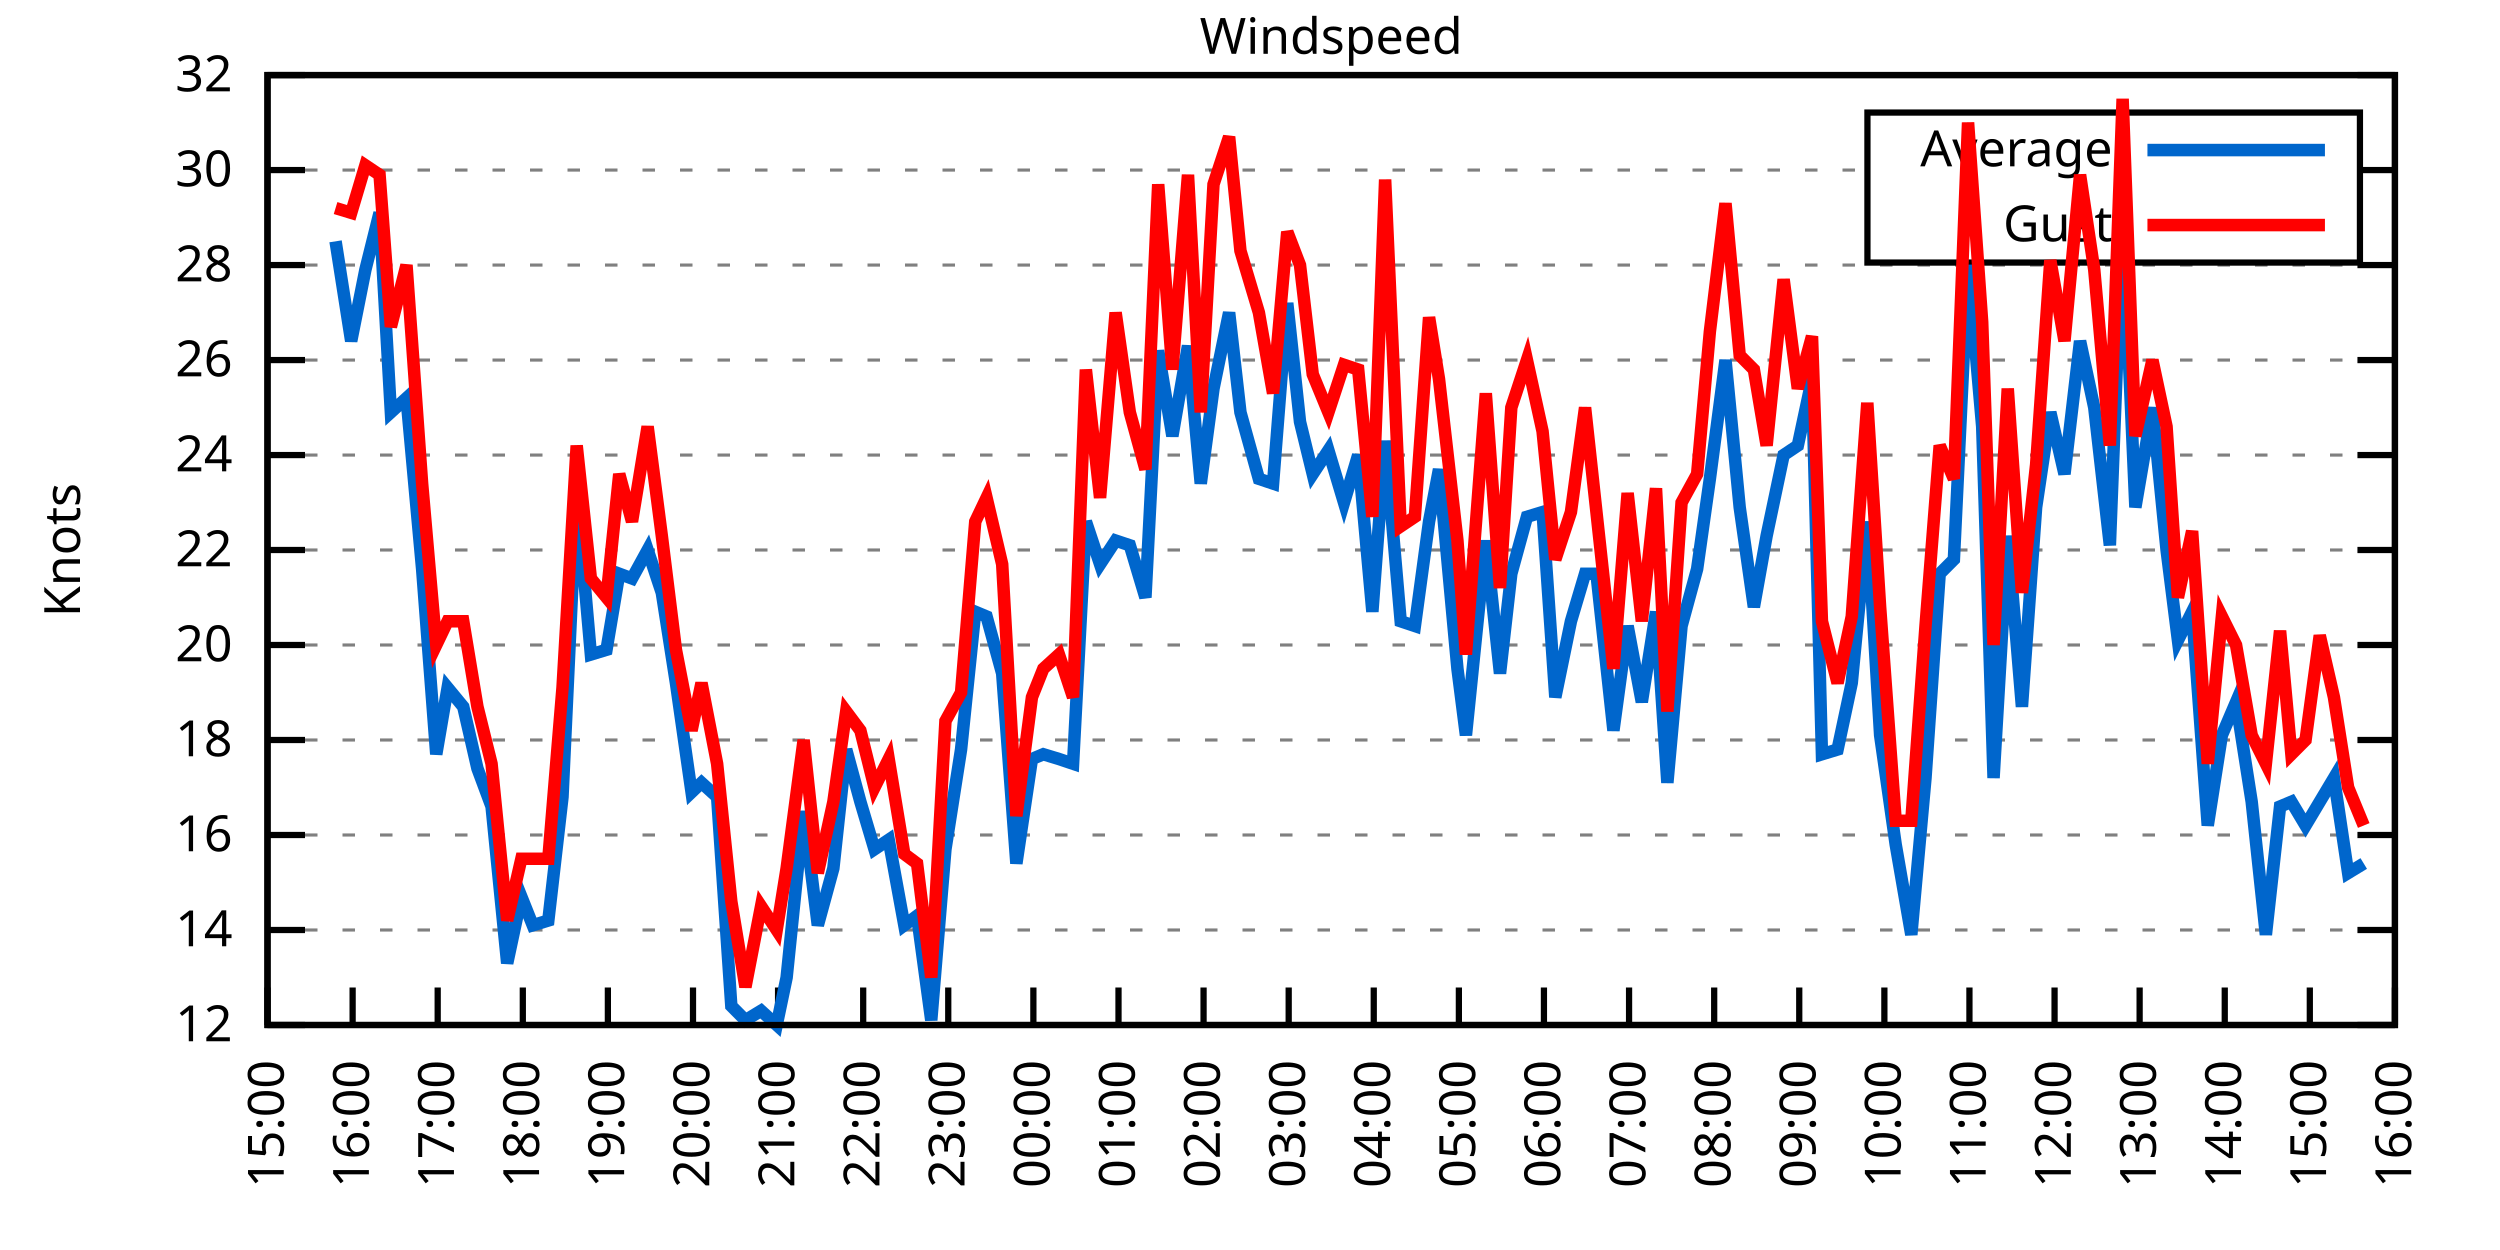
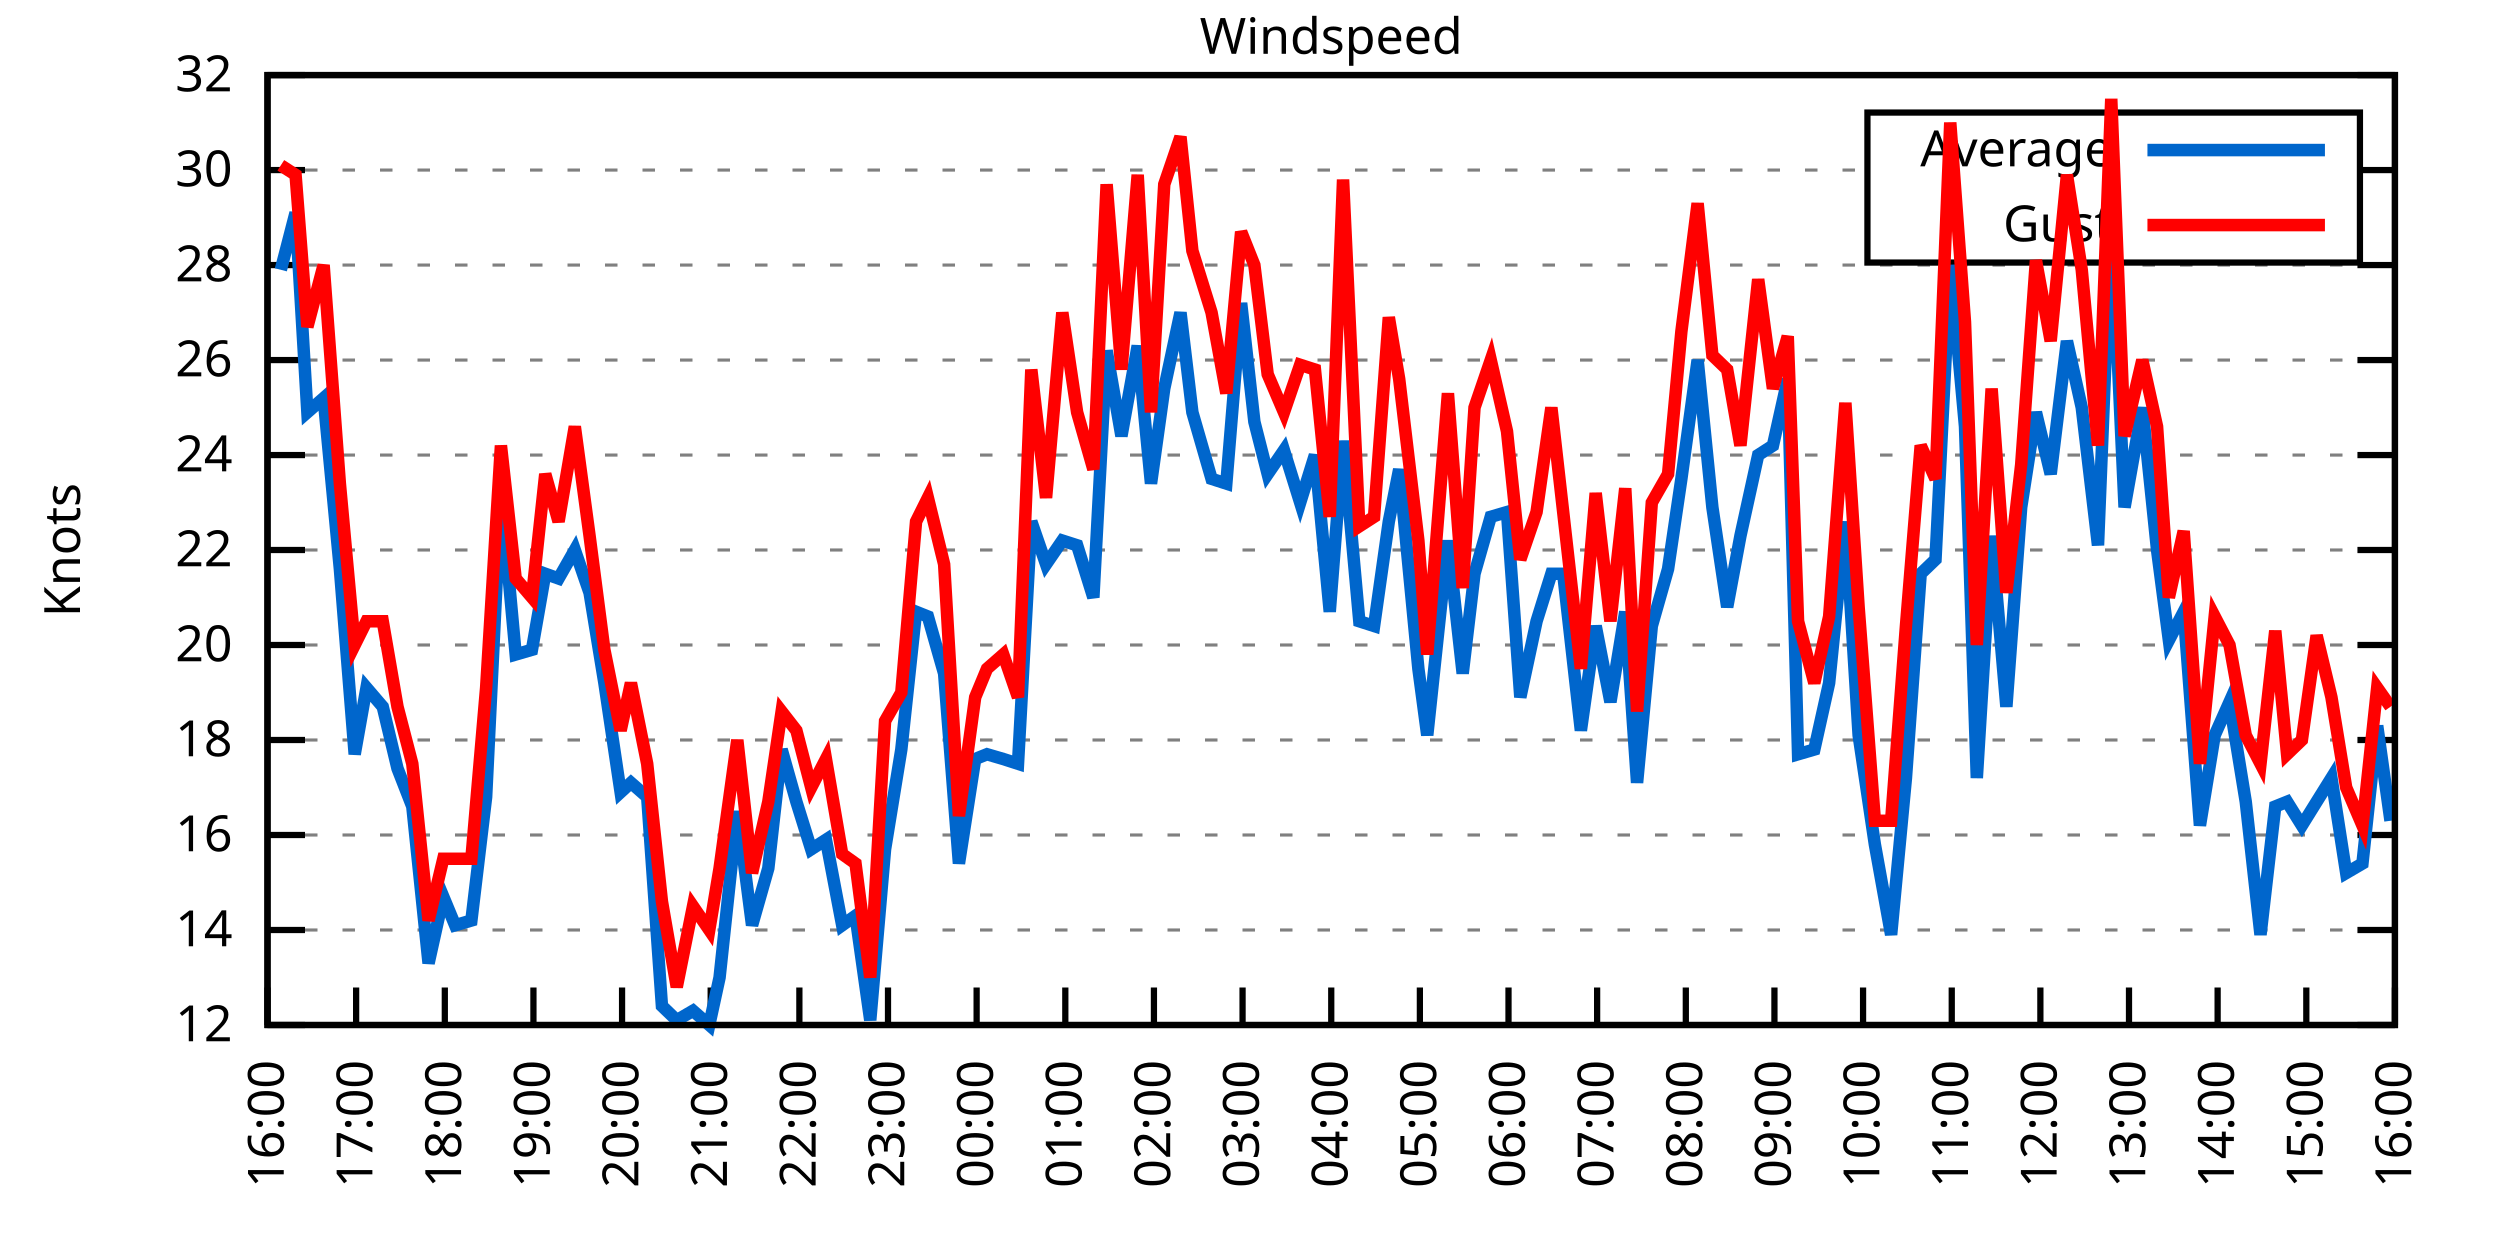
<svg xmlns="http://www.w3.org/2000/svg" xmlns:xlink="http://www.w3.org/1999/xlink" width="400" height="200" viewBox="0 0 400 200">
  <g id="gnuplot_canvas">
    <rect x="0" y="0" width="400" height="200" fill="none" />
    <defs>
      <circle id="gpDot" r="0.5" stroke-width="0.5" stroke="currentColor" />
      <path id="gpPt0" stroke-width="0.333" stroke="currentColor" d="M-1,0 h2 M0,-1 v2" />
      <path id="gpPt1" stroke-width="0.333" stroke="currentColor" d="M-1,-1 L1,1 M1,-1 L-1,1" />
      <path id="gpPt2" stroke-width="0.333" stroke="currentColor" d="M-1,0 L1,0 M0,-1 L0,1 M-1,-1 L1,1 M-1,1 L1,-1" />
      <rect id="gpPt3" stroke-width="0.333" stroke="currentColor" x="-1" y="-1" width="2" height="2" />
      <rect id="gpPt4" stroke-width="0.333" stroke="currentColor" fill="currentColor" x="-1" y="-1" width="2" height="2" />
      <circle id="gpPt5" stroke-width="0.333" stroke="currentColor" cx="0" cy="0" r="1" />
      <use xlink:href="#gpPt5" id="gpPt6" fill="currentColor" stroke="none" />
      <path id="gpPt7" stroke-width="0.333" stroke="currentColor" d="M0,-1.33 L-1.33,0.67 L1.33,0.67 z" />
      <use xlink:href="#gpPt7" id="gpPt8" fill="currentColor" stroke="none" />
      <use xlink:href="#gpPt7" id="gpPt9" stroke="currentColor" transform="rotate(180)" />
      <use xlink:href="#gpPt9" id="gpPt10" fill="currentColor" stroke="none" />
      <use xlink:href="#gpPt3" id="gpPt11" stroke="currentColor" transform="rotate(45)" />
      <use xlink:href="#gpPt11" id="gpPt12" fill="currentColor" stroke="none" />
      <path id="gpPt13" stroke-width="0.333" stroke="currentColor" d="M0,1.330 L1.265,0.411 L0.782,-1.067 L-0.782,-1.076 L-1.265,0.411 z" />
      <use xlink:href="#gpPt13" id="gpPt14" fill="currentColor" stroke="none" />
      <filter id="textbox" filterUnits="objectBoundingBox" x="0" y="0" height="1" width="1">
        <feFlood flood-color="white" flood-opacity="1" result="bgnd" />
        <feComposite in="SourceGraphic" in2="bgnd" operator="atop" />
      </filter>
      <filter id="greybox" filterUnits="objectBoundingBox" x="0" y="0" height="1" width="1">
        <feFlood flood-color="lightgrey" flood-opacity="1" result="grey" />
        <feComposite in="SourceGraphic" in2="grey" operator="atop" />
      </filter>
    </defs>
    <g fill="none" color="white" stroke="currentColor" stroke-width="1.00" stroke-linecap="butt" stroke-linejoin="miter">
</g>
    <g fill="none" color="black" stroke="currentColor" stroke-width="1.00" stroke-linecap="butt" stroke-linejoin="miter">
      <g stroke="none" shape-rendering="crispEdges">
        <polygon fill="rgb(255, 255, 255)" points="42.80,164.00 383.18,164.00 383.18,12.02 42.80,12.02 " />
      </g>
    </g>
    <g fill="none" color="black" stroke="currentColor" stroke-width="1.00" stroke-linecap="butt" stroke-linejoin="miter">
</g>
    <g fill="none" color="black" stroke="black" stroke-width="0.50" stroke-linecap="butt" stroke-linejoin="miter">
</g>
    <g fill="none" color="gray" stroke="currentColor" stroke-width="0.50" stroke-linecap="butt" stroke-linejoin="miter">
      <path stroke="gray" stroke-dasharray="2,4" class="gridline" d="M42.80,164.00 L383.19,164.00  " />
    </g>
    <g fill="none" color="gray" stroke="gray" stroke-width="1.00" stroke-linecap="butt" stroke-linejoin="miter">
</g>
    <g fill="none" color="black" stroke="currentColor" stroke-width="1.00" stroke-linecap="butt" stroke-linejoin="miter">
      <path stroke="black" d="M42.80,164.00 L48.80,164.00 M383.19,164.00 L377.19,164.00  " />
      <g transform="translate(37.20,166.60)" stroke="none" fill="black" font-family="Sans" font-size="8.00" text-anchor="end">
        <text>
          <tspan font-family="Sans"> 12</tspan>
        </text>
      </g>
    </g>
    <g fill="none" color="black" stroke="currentColor" stroke-width="1.00" stroke-linecap="butt" stroke-linejoin="miter">
</g>
    <g fill="none" color="black" stroke="black" stroke-width="0.50" stroke-linecap="butt" stroke-linejoin="miter">
</g>
    <g fill="none" color="gray" stroke="currentColor" stroke-width="0.50" stroke-linecap="butt" stroke-linejoin="miter">
      <path stroke="gray" stroke-dasharray="2,4" class="gridline" d="M42.80,148.80 L383.19,148.80  " />
    </g>
    <g fill="none" color="gray" stroke="gray" stroke-width="1.00" stroke-linecap="butt" stroke-linejoin="miter">
</g>
    <g fill="none" color="black" stroke="currentColor" stroke-width="1.00" stroke-linecap="butt" stroke-linejoin="miter">
      <path stroke="black" d="M42.80,148.80 L48.80,148.80 M383.19,148.80 L377.19,148.80  " />
      <g transform="translate(37.20,151.40)" stroke="none" fill="black" font-family="Sans" font-size="8.00" text-anchor="end">
        <text>
          <tspan font-family="Sans"> 14</tspan>
        </text>
      </g>
    </g>
    <g fill="none" color="black" stroke="currentColor" stroke-width="1.00" stroke-linecap="butt" stroke-linejoin="miter">
</g>
    <g fill="none" color="black" stroke="black" stroke-width="0.50" stroke-linecap="butt" stroke-linejoin="miter">
</g>
    <g fill="none" color="gray" stroke="currentColor" stroke-width="0.50" stroke-linecap="butt" stroke-linejoin="miter">
      <path stroke="gray" stroke-dasharray="2,4" class="gridline" d="M42.80,133.60 L383.19,133.60  " />
    </g>
    <g fill="none" color="gray" stroke="gray" stroke-width="1.00" stroke-linecap="butt" stroke-linejoin="miter">
</g>
    <g fill="none" color="black" stroke="currentColor" stroke-width="1.00" stroke-linecap="butt" stroke-linejoin="miter">
      <path stroke="black" d="M42.80,133.60 L48.80,133.60 M383.19,133.60 L377.19,133.60  " />
      <g transform="translate(37.20,136.20)" stroke="none" fill="black" font-family="Sans" font-size="8.00" text-anchor="end">
        <text>
          <tspan font-family="Sans"> 16</tspan>
        </text>
      </g>
    </g>
    <g fill="none" color="black" stroke="currentColor" stroke-width="1.00" stroke-linecap="butt" stroke-linejoin="miter">
</g>
    <g fill="none" color="black" stroke="black" stroke-width="0.50" stroke-linecap="butt" stroke-linejoin="miter">
</g>
    <g fill="none" color="gray" stroke="currentColor" stroke-width="0.50" stroke-linecap="butt" stroke-linejoin="miter">
      <path stroke="gray" stroke-dasharray="2,4" class="gridline" d="M42.80,118.40 L383.19,118.40  " />
    </g>
    <g fill="none" color="gray" stroke="gray" stroke-width="1.00" stroke-linecap="butt" stroke-linejoin="miter">
</g>
    <g fill="none" color="black" stroke="currentColor" stroke-width="1.00" stroke-linecap="butt" stroke-linejoin="miter">
      <path stroke="black" d="M42.80,118.40 L48.80,118.40 M383.19,118.40 L377.19,118.40  " />
      <g transform="translate(37.20,121.00)" stroke="none" fill="black" font-family="Sans" font-size="8.00" text-anchor="end">
        <text>
          <tspan font-family="Sans"> 18</tspan>
        </text>
      </g>
    </g>
    <g fill="none" color="black" stroke="currentColor" stroke-width="1.00" stroke-linecap="butt" stroke-linejoin="miter">
</g>
    <g fill="none" color="black" stroke="black" stroke-width="0.50" stroke-linecap="butt" stroke-linejoin="miter">
</g>
    <g fill="none" color="gray" stroke="currentColor" stroke-width="0.50" stroke-linecap="butt" stroke-linejoin="miter">
      <path stroke="gray" stroke-dasharray="2,4" class="gridline" d="M42.80,103.20 L383.19,103.20  " />
    </g>
    <g fill="none" color="gray" stroke="gray" stroke-width="1.00" stroke-linecap="butt" stroke-linejoin="miter">
</g>
    <g fill="none" color="black" stroke="currentColor" stroke-width="1.00" stroke-linecap="butt" stroke-linejoin="miter">
      <path stroke="black" d="M42.80,103.20 L48.80,103.20 M383.19,103.20 L377.19,103.20  " />
      <g transform="translate(37.20,105.80)" stroke="none" fill="black" font-family="Sans" font-size="8.00" text-anchor="end">
        <text>
          <tspan font-family="Sans"> 20</tspan>
        </text>
      </g>
    </g>
    <g fill="none" color="black" stroke="currentColor" stroke-width="1.00" stroke-linecap="butt" stroke-linejoin="miter">
</g>
    <g fill="none" color="black" stroke="black" stroke-width="0.50" stroke-linecap="butt" stroke-linejoin="miter">
</g>
    <g fill="none" color="gray" stroke="currentColor" stroke-width="0.50" stroke-linecap="butt" stroke-linejoin="miter">
      <path stroke="gray" stroke-dasharray="2,4" class="gridline" d="M42.80,88.00 L383.19,88.00  " />
    </g>
    <g fill="none" color="gray" stroke="gray" stroke-width="1.00" stroke-linecap="butt" stroke-linejoin="miter">
</g>
    <g fill="none" color="black" stroke="currentColor" stroke-width="1.00" stroke-linecap="butt" stroke-linejoin="miter">
      <path stroke="black" d="M42.80,88.00 L48.80,88.00 M383.19,88.00 L377.19,88.00  " />
      <g transform="translate(37.20,90.60)" stroke="none" fill="black" font-family="Sans" font-size="8.00" text-anchor="end">
        <text>
          <tspan font-family="Sans"> 22</tspan>
        </text>
      </g>
    </g>
    <g fill="none" color="black" stroke="currentColor" stroke-width="1.00" stroke-linecap="butt" stroke-linejoin="miter">
</g>
    <g fill="none" color="black" stroke="black" stroke-width="0.50" stroke-linecap="butt" stroke-linejoin="miter">
</g>
    <g fill="none" color="gray" stroke="currentColor" stroke-width="0.50" stroke-linecap="butt" stroke-linejoin="miter">
      <path stroke="gray" stroke-dasharray="2,4" class="gridline" d="M42.80,72.81 L383.19,72.81  " />
    </g>
    <g fill="none" color="gray" stroke="gray" stroke-width="1.00" stroke-linecap="butt" stroke-linejoin="miter">
</g>
    <g fill="none" color="black" stroke="currentColor" stroke-width="1.00" stroke-linecap="butt" stroke-linejoin="miter">
      <path stroke="black" d="M42.80,72.81 L48.80,72.81 M383.19,72.81 L377.19,72.81  " />
      <g transform="translate(37.20,75.41)" stroke="none" fill="black" font-family="Sans" font-size="8.00" text-anchor="end">
        <text>
          <tspan font-family="Sans"> 24</tspan>
        </text>
      </g>
    </g>
    <g fill="none" color="black" stroke="currentColor" stroke-width="1.00" stroke-linecap="butt" stroke-linejoin="miter">
</g>
    <g fill="none" color="black" stroke="black" stroke-width="0.50" stroke-linecap="butt" stroke-linejoin="miter">
</g>
    <g fill="none" color="gray" stroke="currentColor" stroke-width="0.50" stroke-linecap="butt" stroke-linejoin="miter">
      <path stroke="gray" stroke-dasharray="2,4" class="gridline" d="M42.80,57.61 L383.19,57.61  " />
    </g>
    <g fill="none" color="gray" stroke="gray" stroke-width="1.00" stroke-linecap="butt" stroke-linejoin="miter">
</g>
    <g fill="none" color="black" stroke="currentColor" stroke-width="1.00" stroke-linecap="butt" stroke-linejoin="miter">
      <path stroke="black" d="M42.80,57.61 L48.80,57.61 M383.19,57.61 L377.19,57.61  " />
      <g transform="translate(37.20,60.21)" stroke="none" fill="black" font-family="Sans" font-size="8.00" text-anchor="end">
        <text>
          <tspan font-family="Sans"> 26</tspan>
        </text>
      </g>
    </g>
    <g fill="none" color="black" stroke="currentColor" stroke-width="1.00" stroke-linecap="butt" stroke-linejoin="miter">
</g>
    <g fill="none" color="black" stroke="black" stroke-width="0.50" stroke-linecap="butt" stroke-linejoin="miter">
</g>
    <g fill="none" color="gray" stroke="currentColor" stroke-width="0.50" stroke-linecap="butt" stroke-linejoin="miter">
      <path stroke="gray" stroke-dasharray="2,4" class="gridline" d="M42.80,42.41 L383.19,42.41  " />
    </g>
    <g fill="none" color="gray" stroke="gray" stroke-width="1.00" stroke-linecap="butt" stroke-linejoin="miter">
</g>
    <g fill="none" color="black" stroke="currentColor" stroke-width="1.00" stroke-linecap="butt" stroke-linejoin="miter">
      <path stroke="black" d="M42.80,42.41 L48.80,42.41 M383.19,42.41 L377.19,42.41  " />
      <g transform="translate(37.20,45.01)" stroke="none" fill="black" font-family="Sans" font-size="8.00" text-anchor="end">
        <text>
          <tspan font-family="Sans"> 28</tspan>
        </text>
      </g>
    </g>
    <g fill="none" color="black" stroke="currentColor" stroke-width="1.00" stroke-linecap="butt" stroke-linejoin="miter">
</g>
    <g fill="none" color="black" stroke="black" stroke-width="0.50" stroke-linecap="butt" stroke-linejoin="miter">
</g>
    <g fill="none" color="gray" stroke="currentColor" stroke-width="0.50" stroke-linecap="butt" stroke-linejoin="miter">
      <path stroke="gray" stroke-dasharray="2,4" class="gridline" d="M42.80,27.21 L298.79,27.21 M377.59,27.21 L383.19,27.21  " />
    </g>
    <g fill="none" color="gray" stroke="gray" stroke-width="1.00" stroke-linecap="butt" stroke-linejoin="miter">
</g>
    <g fill="none" color="black" stroke="currentColor" stroke-width="1.00" stroke-linecap="butt" stroke-linejoin="miter">
      <path stroke="black" d="M42.80,27.21 L48.80,27.21 M383.19,27.21 L377.19,27.21  " />
      <g transform="translate(37.20,29.81)" stroke="none" fill="black" font-family="Sans" font-size="8.00" text-anchor="end">
        <text>
          <tspan font-family="Sans"> 30</tspan>
        </text>
      </g>
    </g>
    <g fill="none" color="black" stroke="currentColor" stroke-width="1.00" stroke-linecap="butt" stroke-linejoin="miter">
</g>
    <g fill="none" color="black" stroke="black" stroke-width="0.50" stroke-linecap="butt" stroke-linejoin="miter">
</g>
    <g fill="none" color="gray" stroke="currentColor" stroke-width="0.50" stroke-linecap="butt" stroke-linejoin="miter">
      <path stroke="gray" stroke-dasharray="2,4" class="gridline" d="M42.80,12.01 L383.19,12.01  " />
    </g>
    <g fill="none" color="gray" stroke="gray" stroke-width="1.00" stroke-linecap="butt" stroke-linejoin="miter">
</g>
    <g fill="none" color="black" stroke="currentColor" stroke-width="1.00" stroke-linecap="butt" stroke-linejoin="miter">
      <path stroke="black" d="M42.80,12.01 L48.80,12.01 M383.19,12.01 L377.19,12.01  " />
      <g transform="translate(37.20,14.61)" stroke="none" fill="black" font-family="Sans" font-size="8.00" text-anchor="end">
        <text>
          <tspan font-family="Sans"> 32</tspan>
        </text>
      </g>
    </g>
    <g fill="none" color="black" stroke="currentColor" stroke-width="1.00" stroke-linecap="butt" stroke-linejoin="miter">
      <path stroke="black" d="M42.80,164.00 L42.80,158.00  " />
      <g transform="translate(45.40,169.60) rotate(270.00)" stroke="none" fill="black" font-family="Sans" font-size="8.00" text-anchor="end">
        <text>
-           <tspan font-family="Sans">15:00</tspan>
-         </text>
-       </g>
-     </g>
-     <g fill="none" color="black" stroke="currentColor" stroke-width="1.00" stroke-linecap="butt" stroke-linejoin="miter">
-       <path stroke="black" d="M56.42,164.00 L56.42,158.00  " />
-       <g transform="translate(59.02,169.60) rotate(270.00)" stroke="none" fill="black" font-family="Sans" font-size="8.00" text-anchor="end">
-         <text>
          <tspan font-family="Sans">16:00</tspan>
        </text>
      </g>
    </g>
    <g fill="none" color="black" stroke="currentColor" stroke-width="1.00" stroke-linecap="butt" stroke-linejoin="miter">
-       <path stroke="black" d="M70.03,164.00 L70.03,158.00  " />
-       <g transform="translate(72.63,169.60) rotate(270.00)" stroke="none" fill="black" font-family="Sans" font-size="8.00" text-anchor="end">
+       <path stroke="black" d="M56.98,164.00 L56.98,158.00  " />
+       <g transform="translate(59.58,169.60) rotate(270.00)" stroke="none" fill="black" font-family="Sans" font-size="8.00" text-anchor="end">
        <text>
          <tspan font-family="Sans">17:00</tspan>
        </text>
      </g>
    </g>
    <g fill="none" color="black" stroke="currentColor" stroke-width="1.00" stroke-linecap="butt" stroke-linejoin="miter">
-       <path stroke="black" d="M83.65,164.00 L83.65,158.00  " />
-       <g transform="translate(86.25,169.60) rotate(270.00)" stroke="none" fill="black" font-family="Sans" font-size="8.00" text-anchor="end">
+       <path stroke="black" d="M71.17,164.00 L71.17,158.00  " />
+       <g transform="translate(73.77,169.60) rotate(270.00)" stroke="none" fill="black" font-family="Sans" font-size="8.00" text-anchor="end">
        <text>
          <tspan font-family="Sans">18:00</tspan>
        </text>
      </g>
    </g>
    <g fill="none" color="black" stroke="currentColor" stroke-width="1.00" stroke-linecap="butt" stroke-linejoin="miter">
-       <path stroke="black" d="M97.26,164.00 L97.26,158.00  " />
-       <g transform="translate(99.86,169.60) rotate(270.00)" stroke="none" fill="black" font-family="Sans" font-size="8.00" text-anchor="end">
+       <path stroke="black" d="M85.35,164.00 L85.35,158.00  " />
+       <g transform="translate(87.95,169.60) rotate(270.00)" stroke="none" fill="black" font-family="Sans" font-size="8.00" text-anchor="end">
        <text>
          <tspan font-family="Sans">19:00</tspan>
        </text>
      </g>
    </g>
    <g fill="none" color="black" stroke="currentColor" stroke-width="1.00" stroke-linecap="butt" stroke-linejoin="miter">
-       <path stroke="black" d="M110.88,164.00 L110.88,158.00  " />
-       <g transform="translate(113.48,169.60) rotate(270.00)" stroke="none" fill="black" font-family="Sans" font-size="8.00" text-anchor="end">
+       <path stroke="black" d="M99.53,164.00 L99.53,158.00  " />
+       <g transform="translate(102.13,169.60) rotate(270.00)" stroke="none" fill="black" font-family="Sans" font-size="8.00" text-anchor="end">
        <text>
          <tspan font-family="Sans">20:00</tspan>
        </text>
      </g>
    </g>
    <g fill="none" color="black" stroke="currentColor" stroke-width="1.00" stroke-linecap="butt" stroke-linejoin="miter">
-       <path stroke="black" d="M124.49,164.00 L124.49,158.00  " />
-       <g transform="translate(127.09,169.60) rotate(270.00)" stroke="none" fill="black" font-family="Sans" font-size="8.00" text-anchor="end">
+       <path stroke="black" d="M113.71,164.00 L113.71,158.00  " />
+       <g transform="translate(116.31,169.60) rotate(270.00)" stroke="none" fill="black" font-family="Sans" font-size="8.00" text-anchor="end">
        <text>
          <tspan font-family="Sans">21:00</tspan>
        </text>
      </g>
    </g>
    <g fill="none" color="black" stroke="currentColor" stroke-width="1.00" stroke-linecap="butt" stroke-linejoin="miter">
-       <path stroke="black" d="M138.11,164.00 L138.11,158.00  " />
-       <g transform="translate(140.71,169.60) rotate(270.00)" stroke="none" fill="black" font-family="Sans" font-size="8.00" text-anchor="end">
+       <path stroke="black" d="M127.90,164.00 L127.90,158.00  " />
+       <g transform="translate(130.50,169.60) rotate(270.00)" stroke="none" fill="black" font-family="Sans" font-size="8.00" text-anchor="end">
        <text>
          <tspan font-family="Sans">22:00</tspan>
        </text>
      </g>
    </g>
    <g fill="none" color="black" stroke="currentColor" stroke-width="1.00" stroke-linecap="butt" stroke-linejoin="miter">
-       <path stroke="black" d="M151.72,164.00 L151.72,158.00  " />
-       <g transform="translate(154.32,169.60) rotate(270.00)" stroke="none" fill="black" font-family="Sans" font-size="8.00" text-anchor="end">
+       <path stroke="black" d="M142.08,164.00 L142.08,158.00  " />
+       <g transform="translate(144.68,169.60) rotate(270.00)" stroke="none" fill="black" font-family="Sans" font-size="8.00" text-anchor="end">
        <text>
          <tspan font-family="Sans">23:00</tspan>
        </text>
      </g>
    </g>
    <g fill="none" color="black" stroke="currentColor" stroke-width="1.00" stroke-linecap="butt" stroke-linejoin="miter">
-       <path stroke="black" d="M165.34,164.00 L165.34,158.00  " />
-       <g transform="translate(167.94,169.60) rotate(270.00)" stroke="none" fill="black" font-family="Sans" font-size="8.00" text-anchor="end">
+       <path stroke="black" d="M156.26,164.00 L156.26,158.00  " />
+       <g transform="translate(158.86,169.60) rotate(270.00)" stroke="none" fill="black" font-family="Sans" font-size="8.00" text-anchor="end">
        <text>
          <tspan font-family="Sans">00:00</tspan>
        </text>
      </g>
    </g>
    <g fill="none" color="black" stroke="currentColor" stroke-width="1.00" stroke-linecap="butt" stroke-linejoin="miter">
-       <path stroke="black" d="M178.96,164.00 L178.96,158.00  " />
-       <g transform="translate(181.56,169.60) rotate(270.00)" stroke="none" fill="black" font-family="Sans" font-size="8.00" text-anchor="end">
+       <path stroke="black" d="M170.45,164.00 L170.45,158.00  " />
+       <g transform="translate(173.05,169.60) rotate(270.00)" stroke="none" fill="black" font-family="Sans" font-size="8.00" text-anchor="end">
        <text>
          <tspan font-family="Sans">01:00</tspan>
        </text>
      </g>
    </g>
    <g fill="none" color="black" stroke="currentColor" stroke-width="1.00" stroke-linecap="butt" stroke-linejoin="miter">
-       <path stroke="black" d="M192.57,164.00 L192.57,158.00  " />
-       <g transform="translate(195.17,169.60) rotate(270.00)" stroke="none" fill="black" font-family="Sans" font-size="8.00" text-anchor="end">
+       <path stroke="black" d="M184.63,164.00 L184.63,158.00  " />
+       <g transform="translate(187.23,169.60) rotate(270.00)" stroke="none" fill="black" font-family="Sans" font-size="8.00" text-anchor="end">
        <text>
          <tspan font-family="Sans">02:00</tspan>
        </text>
      </g>
    </g>
    <g fill="none" color="black" stroke="currentColor" stroke-width="1.00" stroke-linecap="butt" stroke-linejoin="miter">
-       <path stroke="black" d="M206.19,164.00 L206.19,158.00  " />
-       <g transform="translate(208.79,169.60) rotate(270.00)" stroke="none" fill="black" font-family="Sans" font-size="8.00" text-anchor="end">
+       <path stroke="black" d="M198.81,164.00 L198.81,158.00  " />
+       <g transform="translate(201.41,169.60) rotate(270.00)" stroke="none" fill="black" font-family="Sans" font-size="8.00" text-anchor="end">
        <text>
          <tspan font-family="Sans">03:00</tspan>
        </text>
      </g>
    </g>
    <g fill="none" color="black" stroke="currentColor" stroke-width="1.00" stroke-linecap="butt" stroke-linejoin="miter">
-       <path stroke="black" d="M219.80,164.00 L219.80,158.00  " />
-       <g transform="translate(222.40,169.60) rotate(270.00)" stroke="none" fill="black" font-family="Sans" font-size="8.00" text-anchor="end">
+       <path stroke="black" d="M213.00,164.00 L213.00,158.00  " />
+       <g transform="translate(215.60,169.60) rotate(270.00)" stroke="none" fill="black" font-family="Sans" font-size="8.00" text-anchor="end">
        <text>
          <tspan font-family="Sans">04:00</tspan>
        </text>
      </g>
    </g>
    <g fill="none" color="black" stroke="currentColor" stroke-width="1.00" stroke-linecap="butt" stroke-linejoin="miter">
-       <path stroke="black" d="M233.42,164.00 L233.42,158.00  " />
-       <g transform="translate(236.02,169.60) rotate(270.00)" stroke="none" fill="black" font-family="Sans" font-size="8.00" text-anchor="end">
+       <path stroke="black" d="M227.18,164.00 L227.18,158.00  " />
+       <g transform="translate(229.78,169.60) rotate(270.00)" stroke="none" fill="black" font-family="Sans" font-size="8.00" text-anchor="end">
        <text>
          <tspan font-family="Sans">05:00</tspan>
        </text>
      </g>
    </g>
    <g fill="none" color="black" stroke="currentColor" stroke-width="1.00" stroke-linecap="butt" stroke-linejoin="miter">
-       <path stroke="black" d="M247.03,164.00 L247.03,158.00  " />
-       <g transform="translate(249.63,169.60) rotate(270.00)" stroke="none" fill="black" font-family="Sans" font-size="8.00" text-anchor="end">
+       <path stroke="black" d="M241.36,164.00 L241.36,158.00  " />
+       <g transform="translate(243.96,169.60) rotate(270.00)" stroke="none" fill="black" font-family="Sans" font-size="8.00" text-anchor="end">
        <text>
          <tspan font-family="Sans">06:00</tspan>
        </text>
      </g>
    </g>
    <g fill="none" color="black" stroke="currentColor" stroke-width="1.00" stroke-linecap="butt" stroke-linejoin="miter">
-       <path stroke="black" d="M260.65,164.00 L260.65,158.00  " />
-       <g transform="translate(263.25,169.60) rotate(270.00)" stroke="none" fill="black" font-family="Sans" font-size="8.00" text-anchor="end">
+       <path stroke="black" d="M255.54,164.00 L255.54,158.00  " />
+       <g transform="translate(258.14,169.60) rotate(270.00)" stroke="none" fill="black" font-family="Sans" font-size="8.00" text-anchor="end">
        <text>
          <tspan font-family="Sans">07:00</tspan>
        </text>
      </g>
    </g>
    <g fill="none" color="black" stroke="currentColor" stroke-width="1.00" stroke-linecap="butt" stroke-linejoin="miter">
-       <path stroke="black" d="M274.27,164.00 L274.27,158.00  " />
-       <g transform="translate(276.87,169.60) rotate(270.00)" stroke="none" fill="black" font-family="Sans" font-size="8.00" text-anchor="end">
+       <path stroke="black" d="M269.73,164.00 L269.73,158.00  " />
+       <g transform="translate(272.33,169.60) rotate(270.00)" stroke="none" fill="black" font-family="Sans" font-size="8.00" text-anchor="end">
        <text>
          <tspan font-family="Sans">08:00</tspan>
        </text>
      </g>
    </g>
    <g fill="none" color="black" stroke="currentColor" stroke-width="1.00" stroke-linecap="butt" stroke-linejoin="miter">
-       <path stroke="black" d="M287.88,164.00 L287.88,158.00  " />
-       <g transform="translate(290.48,169.60) rotate(270.00)" stroke="none" fill="black" font-family="Sans" font-size="8.00" text-anchor="end">
+       <path stroke="black" d="M283.91,164.00 L283.91,158.00  " />
+       <g transform="translate(286.51,169.60) rotate(270.00)" stroke="none" fill="black" font-family="Sans" font-size="8.00" text-anchor="end">
        <text>
          <tspan font-family="Sans">09:00</tspan>
        </text>
      </g>
    </g>
    <g fill="none" color="black" stroke="currentColor" stroke-width="1.00" stroke-linecap="butt" stroke-linejoin="miter">
-       <path stroke="black" d="M301.50,164.00 L301.50,158.00  " />
-       <g transform="translate(304.10,169.60) rotate(270.00)" stroke="none" fill="black" font-family="Sans" font-size="8.00" text-anchor="end">
+       <path stroke="black" d="M298.09,164.00 L298.09,158.00  " />
+       <g transform="translate(300.69,169.60) rotate(270.00)" stroke="none" fill="black" font-family="Sans" font-size="8.00" text-anchor="end">
        <text>
          <tspan font-family="Sans">10:00</tspan>
        </text>
      </g>
    </g>
    <g fill="none" color="black" stroke="currentColor" stroke-width="1.00" stroke-linecap="butt" stroke-linejoin="miter">
-       <path stroke="black" d="M315.11,164.00 L315.11,158.00  " />
-       <g transform="translate(317.71,169.60) rotate(270.00)" stroke="none" fill="black" font-family="Sans" font-size="8.00" text-anchor="end">
+       <path stroke="black" d="M312.28,164.00 L312.28,158.00  " />
+       <g transform="translate(314.88,169.60) rotate(270.00)" stroke="none" fill="black" font-family="Sans" font-size="8.00" text-anchor="end">
        <text>
          <tspan font-family="Sans">11:00</tspan>
        </text>
      </g>
    </g>
    <g fill="none" color="black" stroke="currentColor" stroke-width="1.00" stroke-linecap="butt" stroke-linejoin="miter">
-       <path stroke="black" d="M328.73,164.00 L328.73,158.00  " />
-       <g transform="translate(331.33,169.60) rotate(270.00)" stroke="none" fill="black" font-family="Sans" font-size="8.00" text-anchor="end">
+       <path stroke="black" d="M326.46,164.00 L326.46,158.00  " />
+       <g transform="translate(329.06,169.60) rotate(270.00)" stroke="none" fill="black" font-family="Sans" font-size="8.00" text-anchor="end">
        <text>
          <tspan font-family="Sans">12:00</tspan>
        </text>
      </g>
    </g>
    <g fill="none" color="black" stroke="currentColor" stroke-width="1.00" stroke-linecap="butt" stroke-linejoin="miter">
-       <path stroke="black" d="M342.34,164.00 L342.34,158.00  " />
-       <g transform="translate(344.94,169.60) rotate(270.00)" stroke="none" fill="black" font-family="Sans" font-size="8.00" text-anchor="end">
+       <path stroke="black" d="M340.64,164.00 L340.64,158.00  " />
+       <g transform="translate(343.24,169.60) rotate(270.00)" stroke="none" fill="black" font-family="Sans" font-size="8.00" text-anchor="end">
        <text>
          <tspan font-family="Sans">13:00</tspan>
        </text>
      </g>
    </g>
    <g fill="none" color="black" stroke="currentColor" stroke-width="1.00" stroke-linecap="butt" stroke-linejoin="miter">
-       <path stroke="black" d="M355.96,164.00 L355.96,158.00  " />
-       <g transform="translate(358.56,169.60) rotate(270.00)" stroke="none" fill="black" font-family="Sans" font-size="8.00" text-anchor="end">
+       <path stroke="black" d="M354.82,164.00 L354.82,158.00  " />
+       <g transform="translate(357.42,169.60) rotate(270.00)" stroke="none" fill="black" font-family="Sans" font-size="8.00" text-anchor="end">
        <text>
          <tspan font-family="Sans">14:00</tspan>
        </text>
      </g>
    </g>
    <g fill="none" color="black" stroke="currentColor" stroke-width="1.00" stroke-linecap="butt" stroke-linejoin="miter">
-       <path stroke="black" d="M369.57,164.00 L369.57,158.00  " />
-       <g transform="translate(372.17,169.60) rotate(270.00)" stroke="none" fill="black" font-family="Sans" font-size="8.00" text-anchor="end">
+       <path stroke="black" d="M369.01,164.00 L369.01,158.00  " />
+       <g transform="translate(371.61,169.60) rotate(270.00)" stroke="none" fill="black" font-family="Sans" font-size="8.00" text-anchor="end">
        <text>
          <tspan font-family="Sans">15:00</tspan>
        </text>
      </g>
    </g>
    <g fill="none" color="black" stroke="currentColor" stroke-width="1.00" stroke-linecap="butt" stroke-linejoin="miter">
      <path stroke="black" d="M383.19,164.00 L383.19,158.00  " />
      <g transform="translate(385.79,169.60) rotate(270.00)" stroke="none" fill="black" font-family="Sans" font-size="8.00" text-anchor="end">
        <text>
          <tspan font-family="Sans">16:00</tspan>
        </text>
      </g>
    </g>
    <g fill="none" color="black" stroke="currentColor" stroke-width="1.00" stroke-linecap="butt" stroke-linejoin="miter">
</g>
    <g fill="none" color="black" stroke="currentColor" stroke-width="1.00" stroke-linecap="butt" stroke-linejoin="miter">
      <path stroke="black" d="M42.80,12.01 L42.80,164.00 L383.19,164.00 L383.19,12.01 L42.80,12.01 Z  " />
    </g>
    <g fill="none" color="black" stroke="currentColor" stroke-width="1.00" stroke-linecap="butt" stroke-linejoin="miter">
</g>
    <g fill="none" color="black" stroke="currentColor" stroke-width="1.00" stroke-linecap="butt" stroke-linejoin="miter">
      <path stroke="black" d="M298.79,42.01 L298.79,18.01 L377.59,18.01 L377.59,42.01 L298.79,42.01 Z  " />
    </g>
    <g id="Windspeed_plot_1">
      <g fill="none" color="white" stroke="black" stroke-width="2.00" stroke-linecap="butt" stroke-linejoin="miter">
</g>
      <g fill="none" color="black" stroke="currentColor" stroke-width="2.00" stroke-linecap="butt" stroke-linejoin="miter">
        <g transform="translate(337.99,26.61)" stroke="none" fill="black" font-family="Sans" font-size="8.00" text-anchor="end">
          <text>
            <tspan font-family="Sans">Average</tspan>
          </text>
        </g>
      </g>
      <g fill="none" color="black" stroke="currentColor" stroke-width="2.00" stroke-linecap="butt" stroke-linejoin="miter">
-         <path stroke="rgb(  0, 102, 204)" d="M343.59,24.01 L371.99,24.01 M53.69,38.61 L56.19,54.57 L58.46,43.17 L60.73,34.05 L62.54,65.97 L65.04,63.69   L67.54,91.04 L69.80,120.68 L71.62,110.04 L74.12,113.08 L76.39,122.96 L78.65,129.04 L81.15,154.12 L83.42,143.48   L85.24,148.04 L87.73,147.28 L90.00,127.52 L92.27,78.89 L94.54,104.72 L97.04,103.96 L99.08,91.80 L101.12,92.56   L103.62,88.00 L105.89,94.84 L108.15,109.28 L110.65,126.76 L112.24,125.24 L114.74,127.52 L117.01,160.96 L119.27,163.24   L121.77,161.72 L124.27,164.00 L125.86,156.40 L128.58,129.80 L130.85,148.04 L133.34,138.92 L135.39,119.92 L137.66,128.28   L139.92,135.88 L142.19,134.36 L144.69,148.04 L146.73,146.52 L149.00,163.24 L151.27,135.88 L153.77,119.92 L156.04,97.88   L157.85,98.64 L160.35,107.76 L162.62,138.16 L165.11,121.44 L166.93,120.68 L169.43,121.44 L171.69,122.20 L173.74,83.45   L176.01,90.28 L178.50,86.49 L180.77,87.25 L183.27,95.60 L185.31,56.09 L187.58,69.77 L190.08,55.33 L192.12,77.37   L194.16,62.17 L196.66,50.01 L198.47,65.97 L201.42,76.61 L203.69,77.37 L205.96,48.49 L208.00,67.49 L210.04,75.85   L212.54,72.05 L215.04,80.41 L217.31,72.81 L219.58,97.88 L221.62,70.53 L224.11,99.40 L226.38,100.16 L228.65,83.45   L230.24,75.09 L233.19,107.00 L234.55,117.64 L237.73,86.49 L240.00,107.76 L241.81,91.80 L244.31,82.69 L246.81,81.93   L248.85,111.56 L251.35,99.40 L253.61,91.80 L255.43,91.80 L258.15,116.88 L260.42,100.16 L262.69,112.32 L264.96,97.88   L266.78,125.24 L269.05,100.16 L271.54,91.04 L273.58,76.61 L276.08,57.61 L278.35,81.17 L280.62,97.12 L282.66,85.73   L285.38,72.81 L287.65,71.29 L289.92,60.65 L291.51,120.68 L294.01,119.92 L296.28,109.28 L298.77,83.45 L300.82,117.64   L303.31,135.12 L305.81,149.56 L308.08,124.48 L310.35,91.80 L312.62,89.52 L314.89,42.41 L317.15,68.25 L318.97,124.48   L321.24,85.73 L323.51,113.08 L325.78,81.17 L328.05,65.97 L330.32,75.85 L332.81,54.57 L335.08,65.21 L337.58,87.25   L339.62,34.81 L341.66,81.17 L344.39,65.21 L346.65,88.00 L348.47,102.44 L350.74,97.88 L353.24,132.08 L355.50,117.64   L357.77,112.32 L360.27,128.28 L362.54,149.56 L364.81,129.04 L366.62,128.28 L368.89,132.08 L371.16,128.28 L373.43,124.48   L375.70,139.68 L378.20,138.16  " />
+         <path stroke="rgb(  0, 102, 204)" d="M343.59,24.01 L371.99,24.01 M44.93,43.17 L47.29,34.05 L49.18,65.97 L51.78,63.69 L54.38,91.04 L56.75,120.68   L58.64,110.04 L61.24,113.08 L63.60,122.96 L65.97,129.04 L68.57,154.12 L70.93,143.48 L72.82,148.04 L75.42,147.28   L77.78,127.52 L80.15,78.89 L82.51,104.72 L85.11,103.96 L87.24,91.80 L89.37,92.56 L91.97,88.00 L94.33,94.84   L96.70,109.28 L99.30,126.76 L100.95,125.24 L103.55,127.52 L105.91,160.96 L108.28,163.24 L110.88,161.72 L113.48,164.00   L115.13,156.40 L117.97,129.80 L120.33,148.04 L122.93,138.92 L125.06,119.92 L127.42,128.28 L129.79,135.88 L132.15,134.36   L134.75,148.04 L136.88,146.52 L139.24,163.24 L141.61,135.88 L144.21,119.92 L146.57,97.88 L148.46,98.64 L151.06,107.76   L153.43,138.16 L156.03,121.44 L157.92,120.68 L160.52,121.44 L162.88,122.20 L165.01,83.45 L167.37,90.28 L169.97,86.49   L172.34,87.25 L174.94,95.60 L177.06,56.09 L179.43,69.77 L182.03,55.33 L184.16,77.37 L186.28,62.17 L188.88,50.01   L190.78,65.97 L193.85,76.61 L196.21,77.37 L198.58,48.49 L200.70,67.49 L202.83,75.85 L205.43,72.05 L208.03,80.41   L210.39,72.81 L212.76,97.88 L214.89,70.53 L217.49,99.40 L219.85,100.16 L222.21,83.45 L223.87,75.09 L226.94,107.00   L228.36,117.64 L231.67,86.49 L234.03,107.76 L235.92,91.80 L238.52,82.69 L241.12,81.93 L243.25,111.56 L245.85,99.40   L248.22,91.80 L250.11,91.80 L252.94,116.88 L255.31,100.16 L257.67,112.32 L260.04,97.88 L261.93,125.24 L264.29,100.16   L266.89,91.04 L269.02,76.61 L271.62,57.61 L273.98,81.17 L276.35,97.12 L278.47,85.73 L281.31,72.81 L283.67,71.29   L286.04,60.65 L287.69,120.68 L290.29,119.92 L292.66,109.28 L295.26,83.45 L297.38,117.64 L299.98,135.12 L302.58,149.56   L304.95,124.48 L307.31,91.80 L309.68,89.52 L312.04,42.41 L314.40,68.25 L316.29,124.48 L318.66,85.73 L321.02,113.08   L323.39,81.17 L325.75,65.97 L328.11,75.85 L330.71,54.57 L333.08,65.21 L335.68,87.25 L337.80,34.81 L339.93,81.17   L342.77,65.21 L345.13,88.00 L347.02,102.44 L349.39,97.88 L351.99,132.08 L354.35,117.64 L356.72,112.32 L359.32,128.28   L361.68,149.56 L364.04,129.04 L365.93,128.28 L368.30,132.08 L370.66,128.28 L373.03,124.48 L375.39,139.68 L377.99,138.16   L380.35,116.12 L382.48,131.32  " />
      </g>
    </g>
    <g id="Windspeed_plot_2">
      <g fill="none" color="black" stroke="currentColor" stroke-width="2.00" stroke-linecap="butt" stroke-linejoin="miter">
        <g transform="translate(337.99,38.61)" stroke="none" fill="black" font-family="Sans" font-size="8.00" text-anchor="end">
          <text>
            <tspan font-family="Sans">Gust</tspan>
          </text>
        </g>
      </g>
      <g fill="none" color="black" stroke="currentColor" stroke-width="2.00" stroke-linecap="butt" stroke-linejoin="miter">
-         <path stroke="rgb(255,   0,   0)" d="M343.59,36.01 L371.99,36.01 M53.69,33.29 L56.19,34.05 L58.46,26.45 L60.73,27.97 L62.54,52.29 L65.04,42.41   L67.54,77.37 L69.80,103.20 L71.62,99.40 L74.12,99.40 L76.39,113.08 L78.65,122.20 L81.15,147.28 L83.42,137.40   L85.24,137.40 L87.73,137.40 L90.00,110.04 L92.27,71.29 L94.54,92.56 L97.04,95.60 L99.08,75.85 L101.12,83.45   L103.62,68.25 L105.89,85.73 L108.15,103.96 L110.65,116.88 L112.24,109.28 L114.74,122.20 L117.01,144.24 L119.27,157.92   L121.77,145.00 L124.27,148.80 L125.86,138.92 L128.58,118.40 L130.85,139.68 L133.34,128.28 L135.39,113.84 L137.66,116.88   L139.92,126.00 L142.19,121.44 L144.69,136.64 L146.73,138.16 L149.00,156.40 L151.27,115.36 L153.77,110.80 L156.04,83.45   L157.85,79.65 L160.35,90.28 L162.62,130.56 L165.11,111.56 L166.93,107.00 L169.43,104.72 L171.69,111.56 L173.74,59.13   L176.01,79.65 L178.50,50.01 L180.77,65.97 L183.27,75.09 L185.31,29.49 L187.58,59.13 L190.08,27.97 L192.12,65.97   L194.16,29.49 L196.66,21.89 L198.47,40.13 L201.42,50.01 L203.69,62.93 L205.96,37.09 L208.00,42.41 L210.04,59.89   L212.54,65.97 L215.04,58.37 L217.31,59.13 L219.58,82.69 L221.62,28.73 L224.11,84.21 L226.38,82.69 L228.65,50.77   L230.24,60.65 L233.19,86.49 L234.55,104.72 L237.73,62.93 L240.00,94.08 L241.81,65.21 L244.31,57.61 L246.81,69.01   L248.85,89.52 L251.35,81.93 L253.61,65.21 L255.43,81.93 L258.15,107.00 L260.42,78.89 L262.69,99.40 L264.96,78.13   L266.78,113.84 L269.05,80.41 L271.54,75.85 L273.58,53.05 L276.08,32.53 L278.35,56.85 L280.62,59.13 L282.66,71.29   L285.38,44.69 L287.65,62.17 L289.92,53.81 L291.51,99.40 L294.01,109.28 L296.28,98.64 L298.77,64.45 L300.82,97.12   L303.31,131.32 L305.81,131.32 L308.08,100.16 L310.35,71.29 L312.62,76.61 L314.89,19.61 L317.15,51.53 L318.97,103.20   L321.24,62.17 L323.51,94.84 L325.78,74.33 L328.05,41.65 L330.32,54.57 L332.81,27.97 L335.08,43.17 L337.58,71.29   L339.62,15.81 L341.66,69.77 L344.39,57.61 L346.65,68.25 L348.47,95.60 L350.74,84.97 L353.24,122.20 L355.50,98.64   L357.77,103.20 L360.27,117.64 L362.54,122.20 L364.81,100.92 L366.62,120.68 L368.89,118.40 L371.16,101.68 L373.43,111.56   L375.70,126.00 L378.20,132.08  " />
+         <path stroke="rgb(255,   0,   0)" d="M343.59,36.01 L371.99,36.01 M44.93,26.45 L47.29,27.97 L49.18,52.29 L51.78,42.41 L54.38,77.37 L56.75,103.20   L58.64,99.40 L61.24,99.40 L63.60,113.08 L65.97,122.20 L68.57,147.28 L70.93,137.40 L72.82,137.40 L75.42,137.40   L77.78,110.04 L80.15,71.29 L82.51,92.56 L85.11,95.60 L87.24,75.85 L89.37,83.45 L91.97,68.25 L94.33,85.73   L96.70,103.96 L99.30,116.88 L100.95,109.28 L103.55,122.20 L105.91,144.24 L108.28,157.92 L110.88,145.00 L113.48,148.80   L115.13,138.92 L117.97,118.40 L120.33,139.68 L122.93,128.28 L125.06,113.84 L127.42,116.88 L129.79,126.00 L132.15,121.44   L134.75,136.64 L136.88,138.16 L139.24,156.40 L141.61,115.36 L144.21,110.80 L146.57,83.45 L148.46,79.65 L151.06,90.28   L153.43,130.56 L156.03,111.56 L157.92,107.00 L160.52,104.72 L162.88,111.56 L165.01,59.13 L167.37,79.65 L169.97,50.01   L172.34,65.97 L174.94,75.09 L177.06,29.49 L179.43,59.13 L182.03,27.97 L184.16,65.97 L186.28,29.49 L188.88,21.89   L190.78,40.13 L193.85,50.01 L196.21,62.93 L198.58,37.09 L200.70,42.41 L202.83,59.89 L205.43,65.97 L208.03,58.37   L210.39,59.13 L212.76,82.69 L214.89,28.73 L217.49,84.21 L219.85,82.69 L222.21,50.77 L223.87,60.65 L226.94,86.49   L228.36,104.72 L231.67,62.93 L234.03,94.08 L235.92,65.21 L238.52,57.61 L241.12,69.01 L243.25,89.52 L245.85,81.93   L248.22,65.21 L250.11,81.93 L252.94,107.00 L255.31,78.89 L257.67,99.40 L260.04,78.13 L261.93,113.84 L264.29,80.41   L266.89,75.85 L269.02,53.05 L271.62,32.53 L273.98,56.85 L276.35,59.13 L278.47,71.29 L281.31,44.69 L283.67,62.17   L286.04,53.81 L287.69,99.40 L290.29,109.28 L292.66,98.64 L295.26,64.45 L297.38,97.12 L299.98,131.32 L302.58,131.32   L304.95,100.16 L307.31,71.29 L309.68,76.61 L312.04,19.61 L314.40,51.53 L316.29,103.20 L318.66,62.17 L321.02,94.84   L323.39,74.33 L325.75,41.65 L328.11,54.57 L330.71,27.97 L333.08,43.17 L335.68,71.29 L337.80,15.81 L339.93,69.77   L342.77,57.61 L345.13,68.25 L347.02,95.60 L349.39,84.97 L351.99,122.20 L354.35,98.64 L356.72,103.20 L359.32,117.64   L361.68,122.20 L364.04,100.92 L365.93,120.68 L368.30,118.40 L370.66,101.68 L373.03,111.56 L375.39,126.00 L377.99,132.08   L380.35,110.04 L382.48,113.08  " />
      </g>
    </g>
    <g fill="none" color="black" stroke="currentColor" stroke-width="2.00" stroke-linecap="butt" stroke-linejoin="miter">
</g>
    <g fill="none" color="black" stroke="black" stroke-width="1.00" stroke-linecap="butt" stroke-linejoin="miter">
</g>
    <g fill="none" color="black" stroke="currentColor" stroke-width="1.00" stroke-linecap="butt" stroke-linejoin="miter">
      <path stroke="black" d="M42.80,12.01 L42.80,164.00 L383.19,164.00 L383.19,12.01 L42.80,12.01 Z  " />
      <g transform="translate(12.80,88.01) rotate(270.00)" stroke="none" fill="black" font-family="Sans" font-size="8.00" text-anchor="middle">
        <text>
          <tspan font-family="Sans">Knots</tspan>
        </text>
      </g>
    </g>
    <g fill="none" color="black" stroke="currentColor" stroke-width="1.00" stroke-linecap="butt" stroke-linejoin="miter">
</g>
    <g fill="none" color="black" stroke="currentColor" stroke-width="1.00" stroke-linecap="butt" stroke-linejoin="miter">
      <g transform="translate(212.99,8.61)" stroke="none" fill="black" font-family="Sans" font-size="8.00" text-anchor="middle">
        <text>
          <tspan font-family="Sans">Windspeed</tspan>
        </text>
      </g>
    </g>
    <g fill="none" color="black" stroke="currentColor" stroke-width="1.00" stroke-linecap="butt" stroke-linejoin="miter">
</g>
  </g>
</svg>
